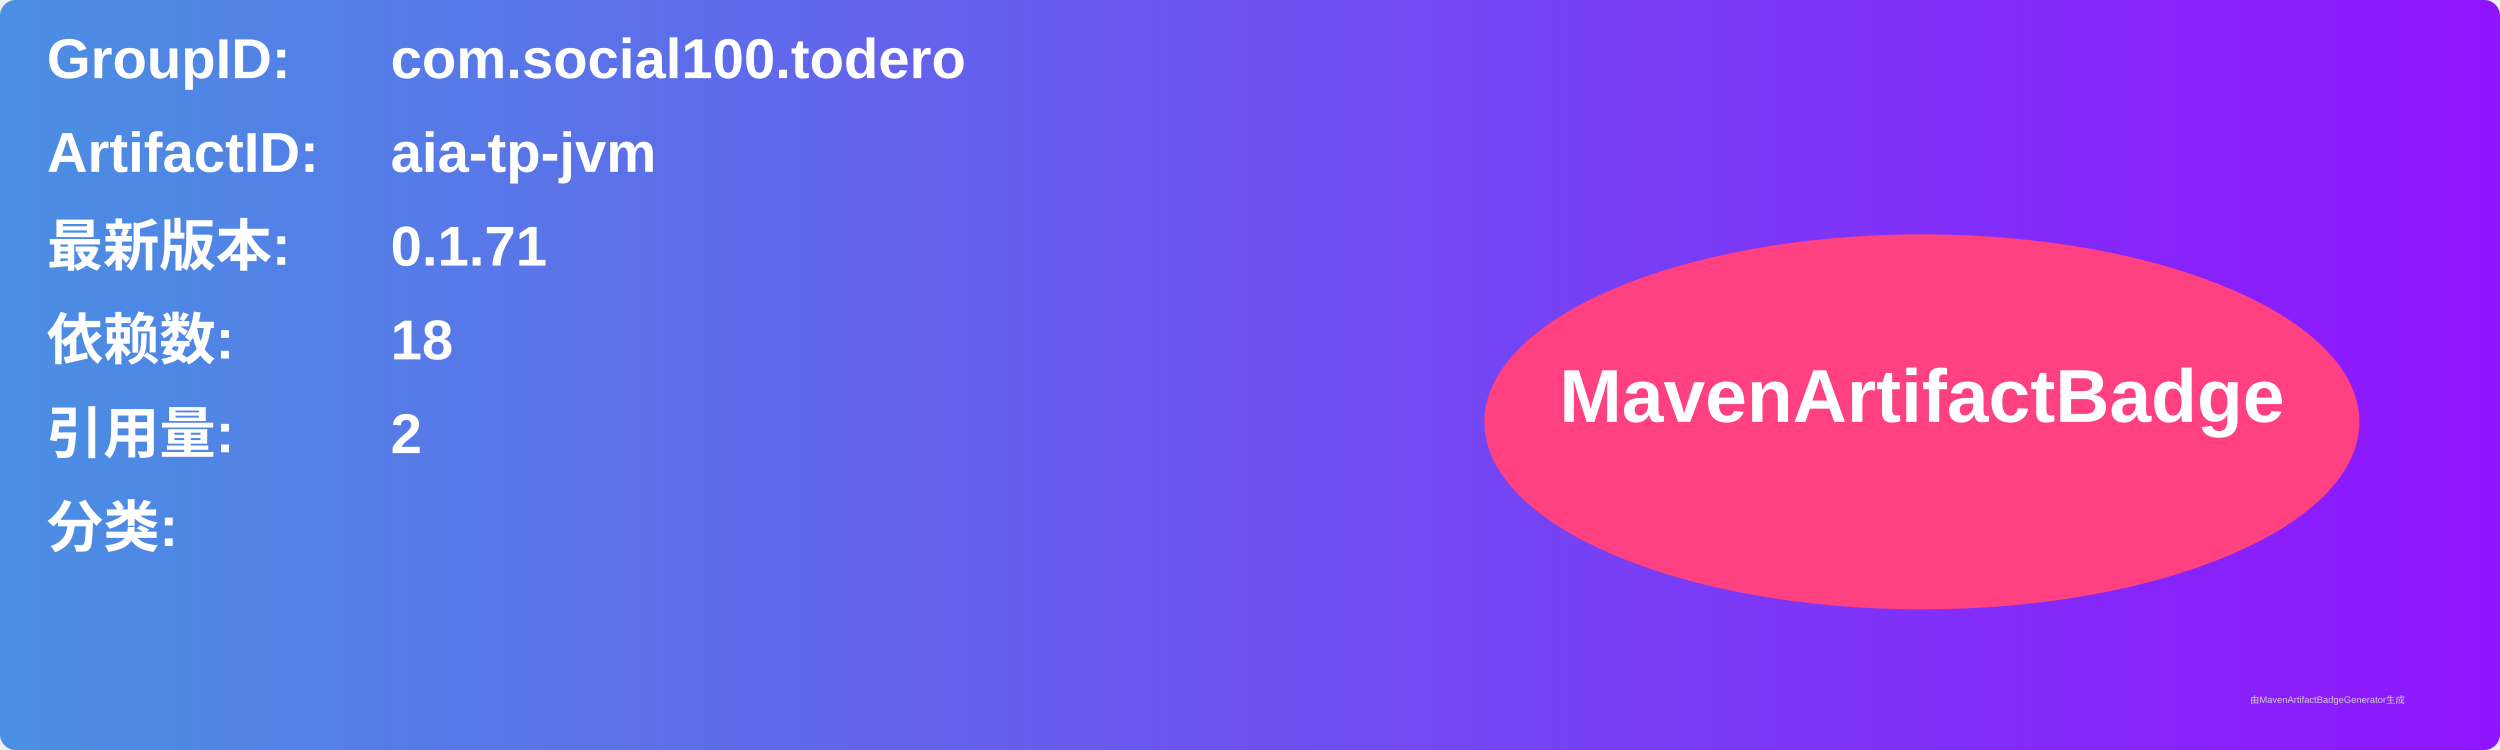
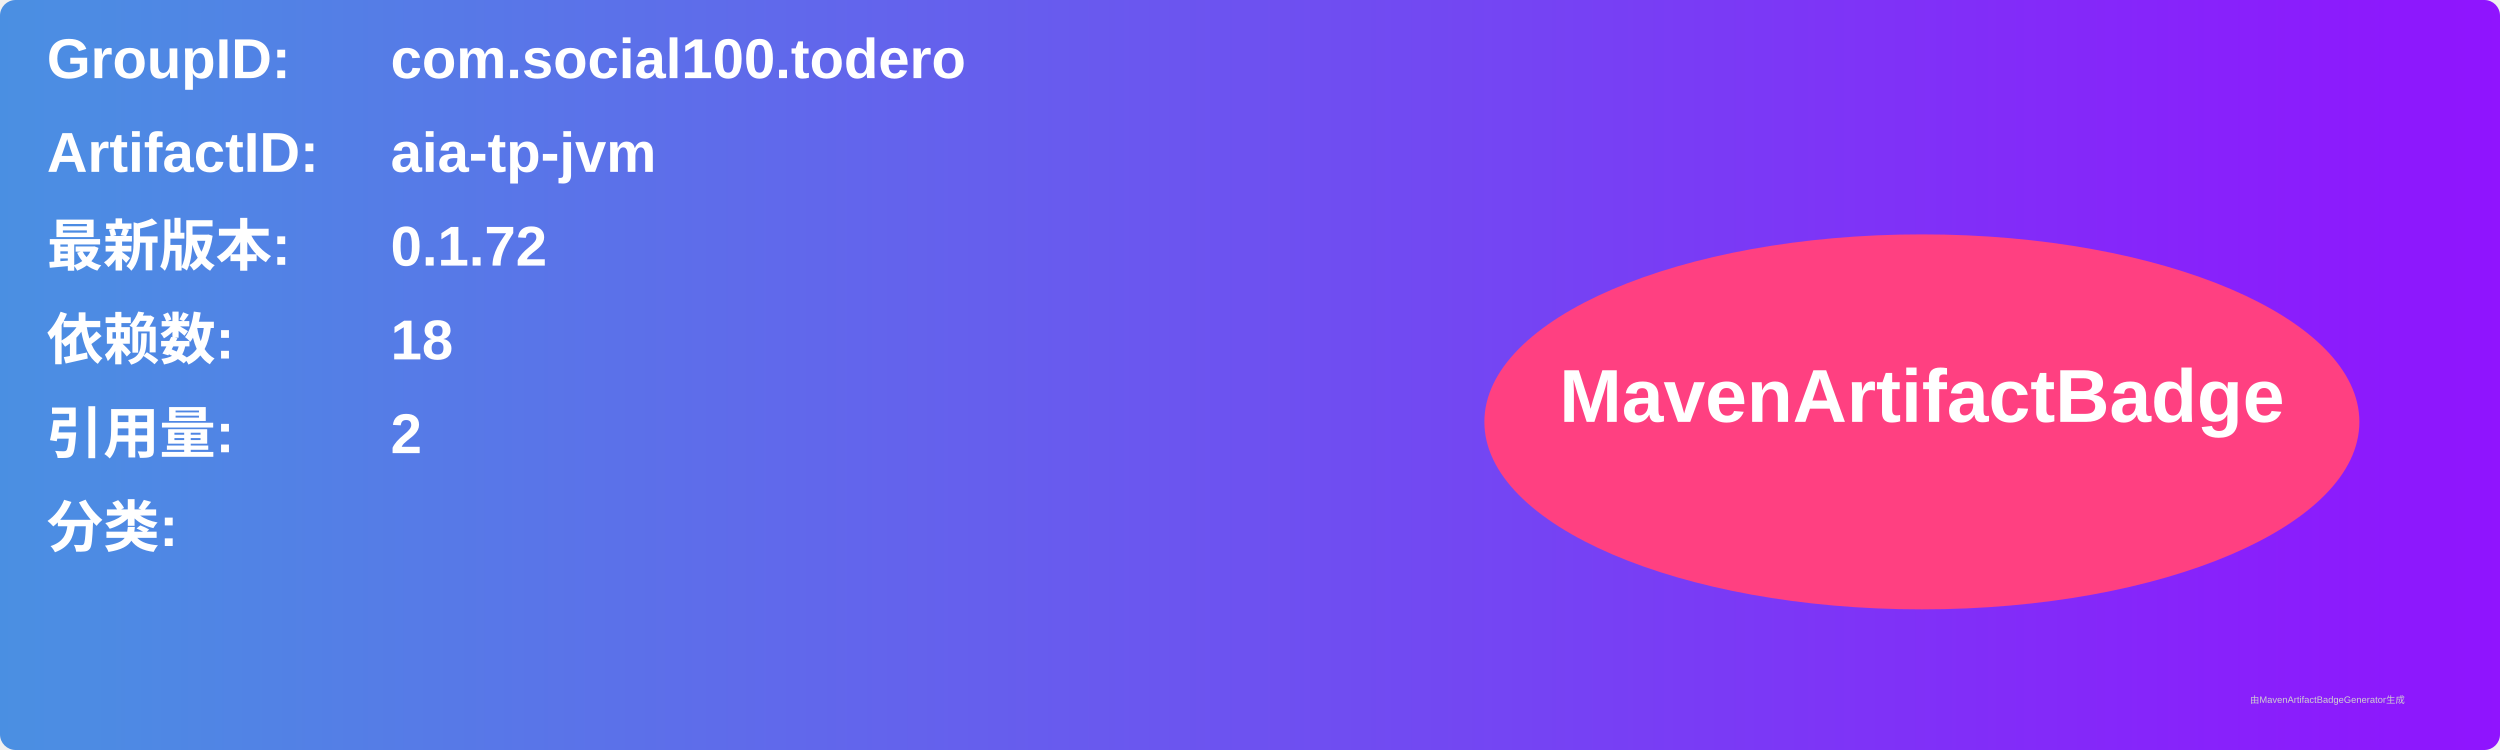
<svg xmlns="http://www.w3.org/2000/svg" width="800" height="240" viewBox="0 0 800 240">
  <linearGradient id="grad" x1="0%" y1="0%" x2="100%" y2="0%">
    <stop offset="0%" stop-color="#4a90e2" />
    <stop offset="100%" stop-color="#9013fe" />
  </linearGradient>
  <rect width="100%" height="100%" rx="5" ry="5" fill="url(#grad)" />
  <g transform="translate(15, 15)">
    <text x="0" y="10" font-family="Arial" font-size="18" fill="white" font-weight="bold" width="260">GroupID:</text>
    <text x="110" y="10" font-family="Arial" font-size="18" fill="white" font-weight="bold" width="460">com.social100.todero</text>
    <text x="0" y="40" font-family="Arial" font-size="18" fill="white" font-weight="bold" width="260">ArtifactID:</text>
    <text x="110" y="40" font-family="Arial" font-size="18" fill="white" font-weight="bold" width="460">aia-tp-jvm</text>
    <text x="0" y="70" font-family="Arial" font-size="18" fill="white" font-weight="bold">最新版本:</text>
    <text x="110" y="70" font-family="Arial" font-size="18" fill="white" font-weight="bold">
-       <tspan font-weight="bold">0.1.71</tspan>
+       <tspan font-weight="bold">0.1.72</tspan>
    </text>
    <text x="0" y="100" font-family="Arial" font-size="18" fill="white" font-weight="bold">依赖数: </text>
    <text x="110" y="100" font-family="Arial" font-size="18" fill="white">
      <tspan font-weight="bold">18</tspan>
    </text>
    <text x="0" y="130" font-family="Arial" font-size="18" fill="white" font-weight="bold">引用量: </text>
    <text x="110" y="130" font-family="Arial" font-size="18" fill="white">
      <tspan font-weight="bold">2</tspan>
    </text>
    <text x="0" y="160" font-family="Arial" font-size="18" fill="white" font-weight="bold">分类:</text>
    <text x="10" y="190" font-family="Arial" font-size="10" fill="white">
      <tspan font-weight="bold" />
    </text>
    <ellipse cx="600" cy="120" rx="140" ry="60" fill="#ff4081" />
    <text x="600" y="120" text-anchor="middle" font-family="Arial" font-size="24" fill="white" font-weight="bold">MavenArtifactBadge</text>
  </g>
  <text x="720" y="225" font-family="Arial" font-size="3" fill="#d0d0d0">由MavenArtifactBadgeGenerator生成</text>
</svg>
